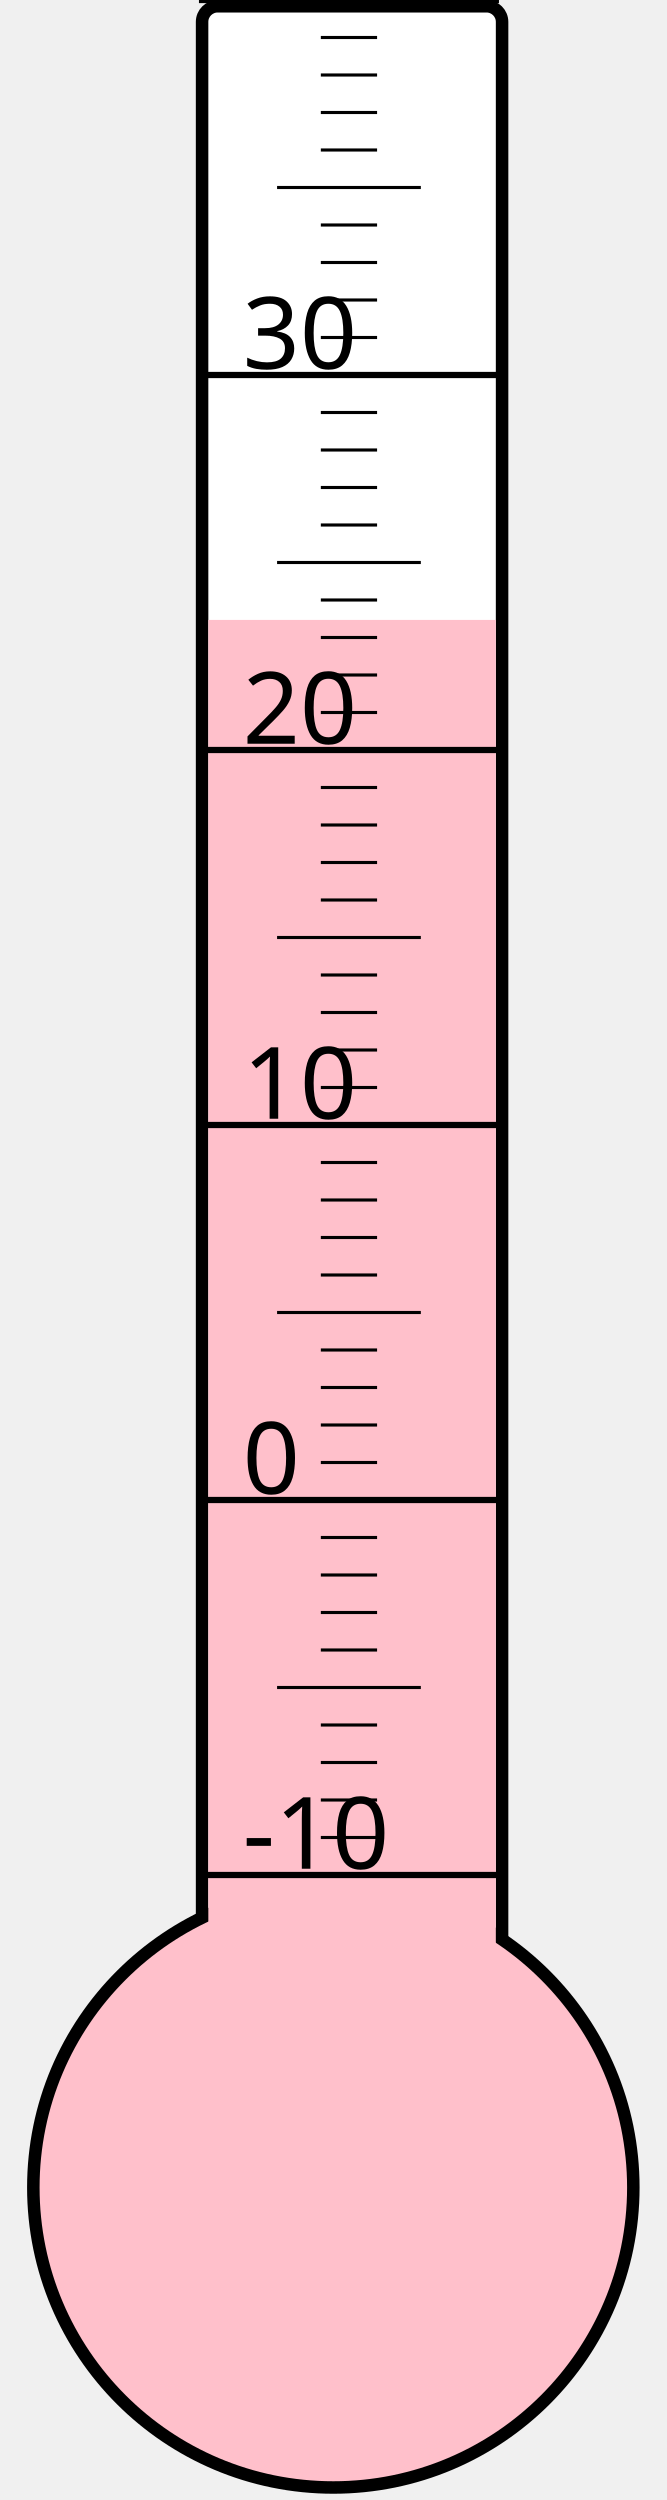
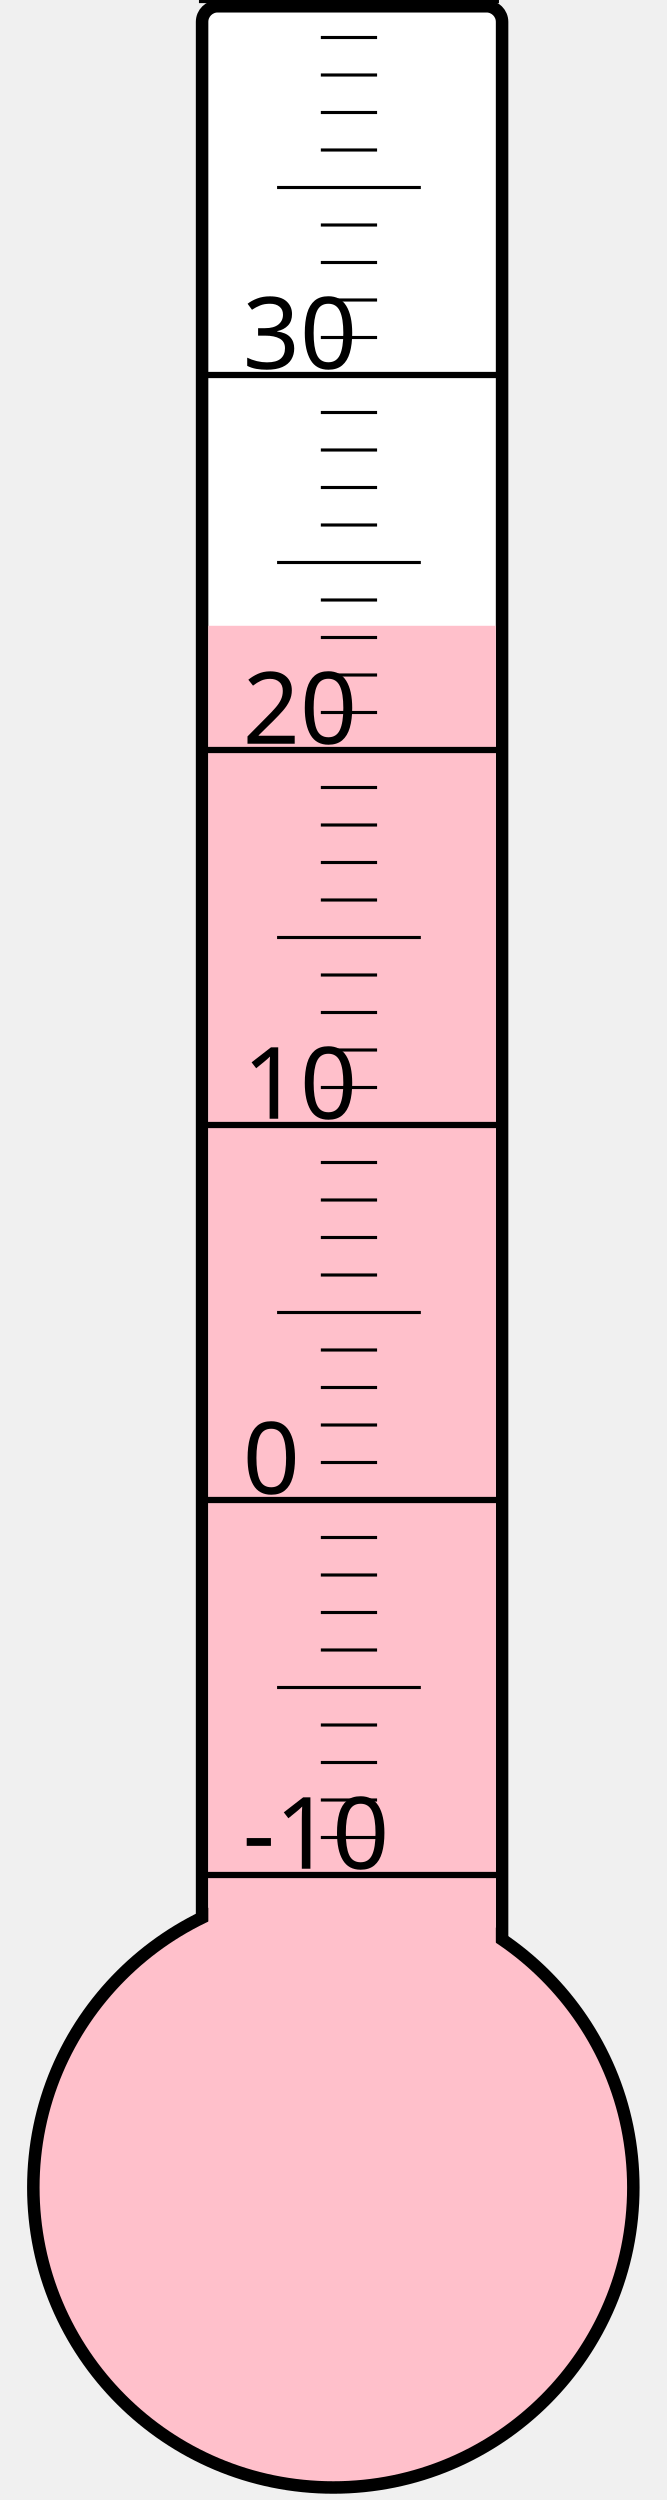
<svg xmlns="http://www.w3.org/2000/svg" width="40px" height="150px" viewBox="0 0 200 800">
  <rect width="200" height="800" x="0" y="0" style="fill: #ffffeb; fill-opacity: 0;" />
  <rect width="96" height="680" x="58" y="2" rx="5" ry="5" style="fill: white; fill-opacity: 1; stroke: black; stroke-width: 4;" />
  <circle cx="100" cy="700" r="96" style="fill: pink; stroke: black; stroke-width: 4;" />
-   <rect width="92" height="501.625" x="60" y="198.375" style="fill: pink; fill-opacity: 1; stroke-width: 0;" />
+   <rect width="92" height="499.75" x="60" y="200.25" style="fill: pink; fill-opacity: 1; stroke-width: 0;" />
  <text x="71" y="598" style="font-family: sans-serif; font-size: 24pt;">-10</text>
  <text x="71" y="478" style="font-family: sans-serif; font-size: 24pt;">0</text>
  <text x="71" y="358" style="font-family: sans-serif; font-size: 24pt;">10</text>
  <text x="71" y="238" style="font-family: sans-serif; font-size: 24pt;">20</text>
  <text x="71" y="118" style="font-family: sans-serif; font-size: 24pt;">30</text>
  <g style="stroke: black;">
    <line x1="57" y1="600" x2="153" y2="600" style="stroke-width: 2;" />
    <line x1="96" y1="588" x2="114" y2="588" style="stroke-width: 1;" />
    <line x1="96" y1="576" x2="114" y2="576" style="stroke-width: 1;" />
    <line x1="96" y1="564" x2="114" y2="564" style="stroke-width: 1;" />
    <line x1="96" y1="552" x2="114" y2="552" style="stroke-width: 1;" />
    <line x1="82" y1="540" x2="128" y2="540" style="stroke-width: 1;" />
    <line x1="96" y1="528" x2="114" y2="528" style="stroke-width: 1;" />
    <line x1="96" y1="516" x2="114" y2="516" style="stroke-width: 1;" />
    <line x1="96" y1="504" x2="114" y2="504" style="stroke-width: 1;" />
    <line x1="96" y1="492" x2="114" y2="492" style="stroke-width: 1;" />
    <line x1="57" y1="480" x2="153" y2="480" style="stroke-width: 2;" />
    <line x1="96" y1="468" x2="114" y2="468" style="stroke-width: 1;" />
    <line x1="96" y1="456" x2="114" y2="456" style="stroke-width: 1;" />
    <line x1="96" y1="444" x2="114" y2="444" style="stroke-width: 1;" />
    <line x1="96" y1="432" x2="114" y2="432" style="stroke-width: 1;" />
    <line x1="82" y1="420" x2="128" y2="420" style="stroke-width: 1;" />
    <line x1="96" y1="408" x2="114" y2="408" style="stroke-width: 1;" />
    <line x1="96" y1="396" x2="114" y2="396" style="stroke-width: 1;" />
    <line x1="96" y1="384" x2="114" y2="384" style="stroke-width: 1;" />
    <line x1="96" y1="372" x2="114" y2="372" style="stroke-width: 1;" />
    <line x1="57" y1="360" x2="153" y2="360" style="stroke-width: 2;" />
    <line x1="96" y1="348" x2="114" y2="348" style="stroke-width: 1;" />
    <line x1="96" y1="336" x2="114" y2="336" style="stroke-width: 1;" />
    <line x1="96" y1="324" x2="114" y2="324" style="stroke-width: 1;" />
    <line x1="96" y1="312" x2="114" y2="312" style="stroke-width: 1;" />
    <line x1="82" y1="300" x2="128" y2="300" style="stroke-width: 1;" />
    <line x1="96" y1="288" x2="114" y2="288" style="stroke-width: 1;" />
    <line x1="96" y1="276" x2="114" y2="276" style="stroke-width: 1;" />
    <line x1="96" y1="264" x2="114" y2="264" style="stroke-width: 1;" />
    <line x1="96" y1="252" x2="114" y2="252" style="stroke-width: 1;" />
    <line x1="57" y1="240" x2="153" y2="240" style="stroke-width: 2;" />
    <line x1="96" y1="228" x2="114" y2="228" style="stroke-width: 1;" />
    <line x1="96" y1="216" x2="114" y2="216" style="stroke-width: 1;" />
    <line x1="96" y1="204" x2="114" y2="204" style="stroke-width: 1;" />
    <line x1="96" y1="192" x2="114" y2="192" style="stroke-width: 1;" />
    <line x1="82" y1="180" x2="128" y2="180" style="stroke-width: 1;" />
    <line x1="96" y1="168" x2="114" y2="168" style="stroke-width: 1;" />
    <line x1="96" y1="156" x2="114" y2="156" style="stroke-width: 1;" />
    <line x1="96" y1="144" x2="114" y2="144" style="stroke-width: 1;" />
    <line x1="96" y1="132" x2="114" y2="132" style="stroke-width: 1;" />
    <line x1="57" y1="120" x2="153" y2="120" style="stroke-width: 2;" />
    <line x1="96" y1="108" x2="114" y2="108" style="stroke-width: 1;" />
    <line x1="96" y1="96" x2="114" y2="96" style="stroke-width: 1;" />
    <line x1="96" y1="84" x2="114" y2="84" style="stroke-width: 1;" />
    <line x1="96" y1="72" x2="114" y2="72" style="stroke-width: 1;" />
    <line x1="82" y1="60" x2="128" y2="60" style="stroke-width: 1;" />
    <line x1="96" y1="48" x2="114" y2="48" style="stroke-width: 1;" />
    <line x1="96" y1="36" x2="114" y2="36" style="stroke-width: 1;" />
    <line x1="96" y1="24" x2="114" y2="24" style="stroke-width: 1;" />
    <line x1="96" y1="12" x2="114" y2="12" style="stroke-width: 1;" />
    <line x1="57" y1="0" x2="153" y2="0" style="stroke-width: 2;" />
  </g>
</svg>
